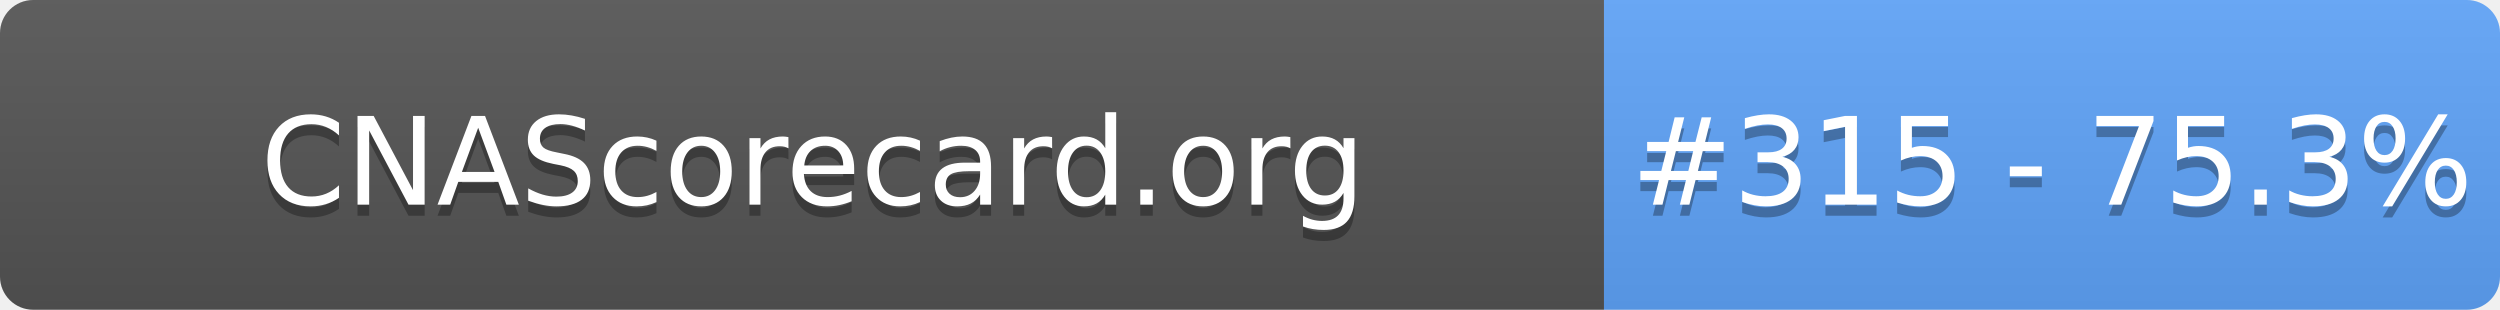
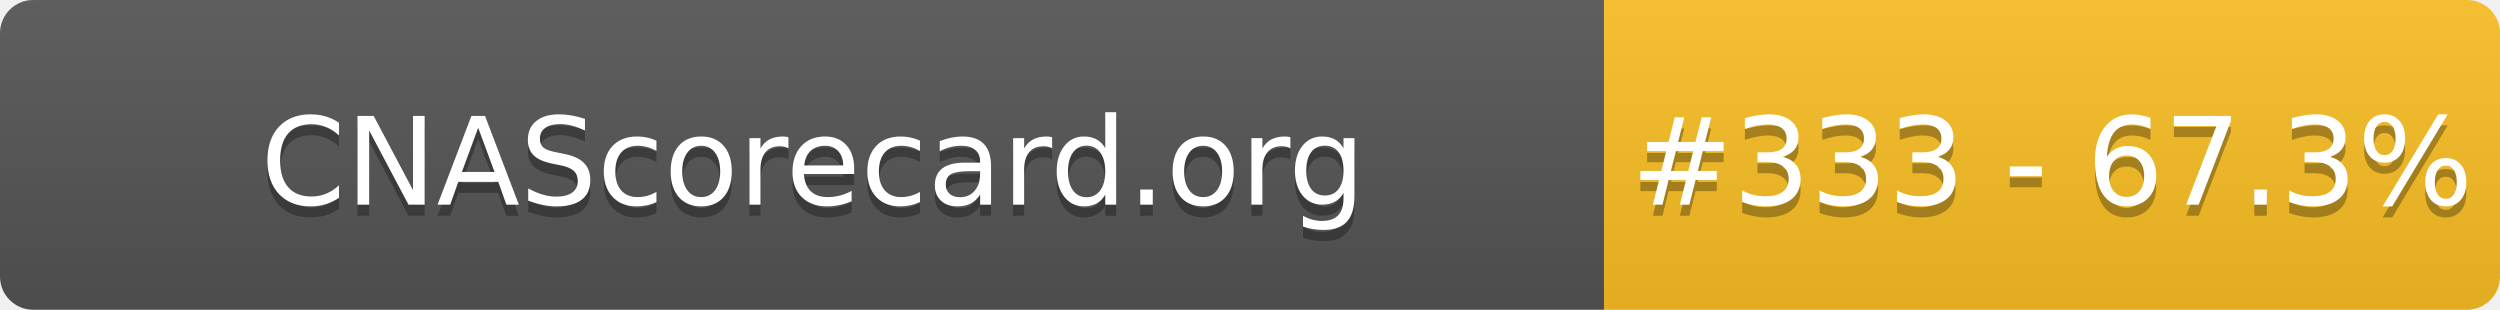
- <svg xmlns="http://www.w3.org/2000/svg" width="226" height="28" role="img" aria-label="CNAScorecard.org: #315 - 75.3%">
+ <svg xmlns="http://www.w3.org/2000/svg" width="226" height="28" role="img" aria-label="CNAScorecard.org: #333 - 67.3%">
  <linearGradient id="s" x2="0" y2="100%">
    <stop offset="0" stop-color="#bbb" stop-opacity=".1" />
    <stop offset="1" stop-opacity=".1" />
  </linearGradient>
  <clipPath id="r">
    <rect width="226" height="28" rx="3" fill="#fff" />
  </clipPath>
  <g clip-path="url(#r)">
    <rect width="145" height="28" fill="#555" />
-     <rect x="145" width="81" height="28" fill="#60A5FA" />
+     <rect x="145" width="81" height="28" fill="#FBBF24" />
    <rect width="226" height="28" fill="url(#s)" />
  </g>
  <g fill="#fff" text-anchor="middle" font-family="Verdana,Geneva,DejaVu Sans,sans-serif" text-rendering="geometricPrecision" font-size="110">
    <text aria-hidden="true" x="735" y="195" fill="#010101" fill-opacity=".3" transform="scale(.1)" textLength="1350">CNAScorecard.org</text>
    <text x="735" y="185" transform="scale(.1)" fill="#fff" textLength="1350">CNAScorecard.org</text>
-     <text aria-hidden="true" x="1855" y="195" fill="#010101" fill-opacity=".3" transform="scale(.1)" textLength="660">#315 - 75.3%</text>
-     <text x="1855" y="185" transform="scale(.1)" fill="#fff" textLength="660">#315 - 75.3%</text>
+     <text aria-hidden="true" x="1855" y="195" fill="#010101" fill-opacity=".3" transform="scale(.1)" textLength="660">#333 - 67.3%</text>
+     <text x="1855" y="185" transform="scale(.1)" fill="#fff" textLength="660">#333 - 67.3%</text>
  </g>
</svg>
